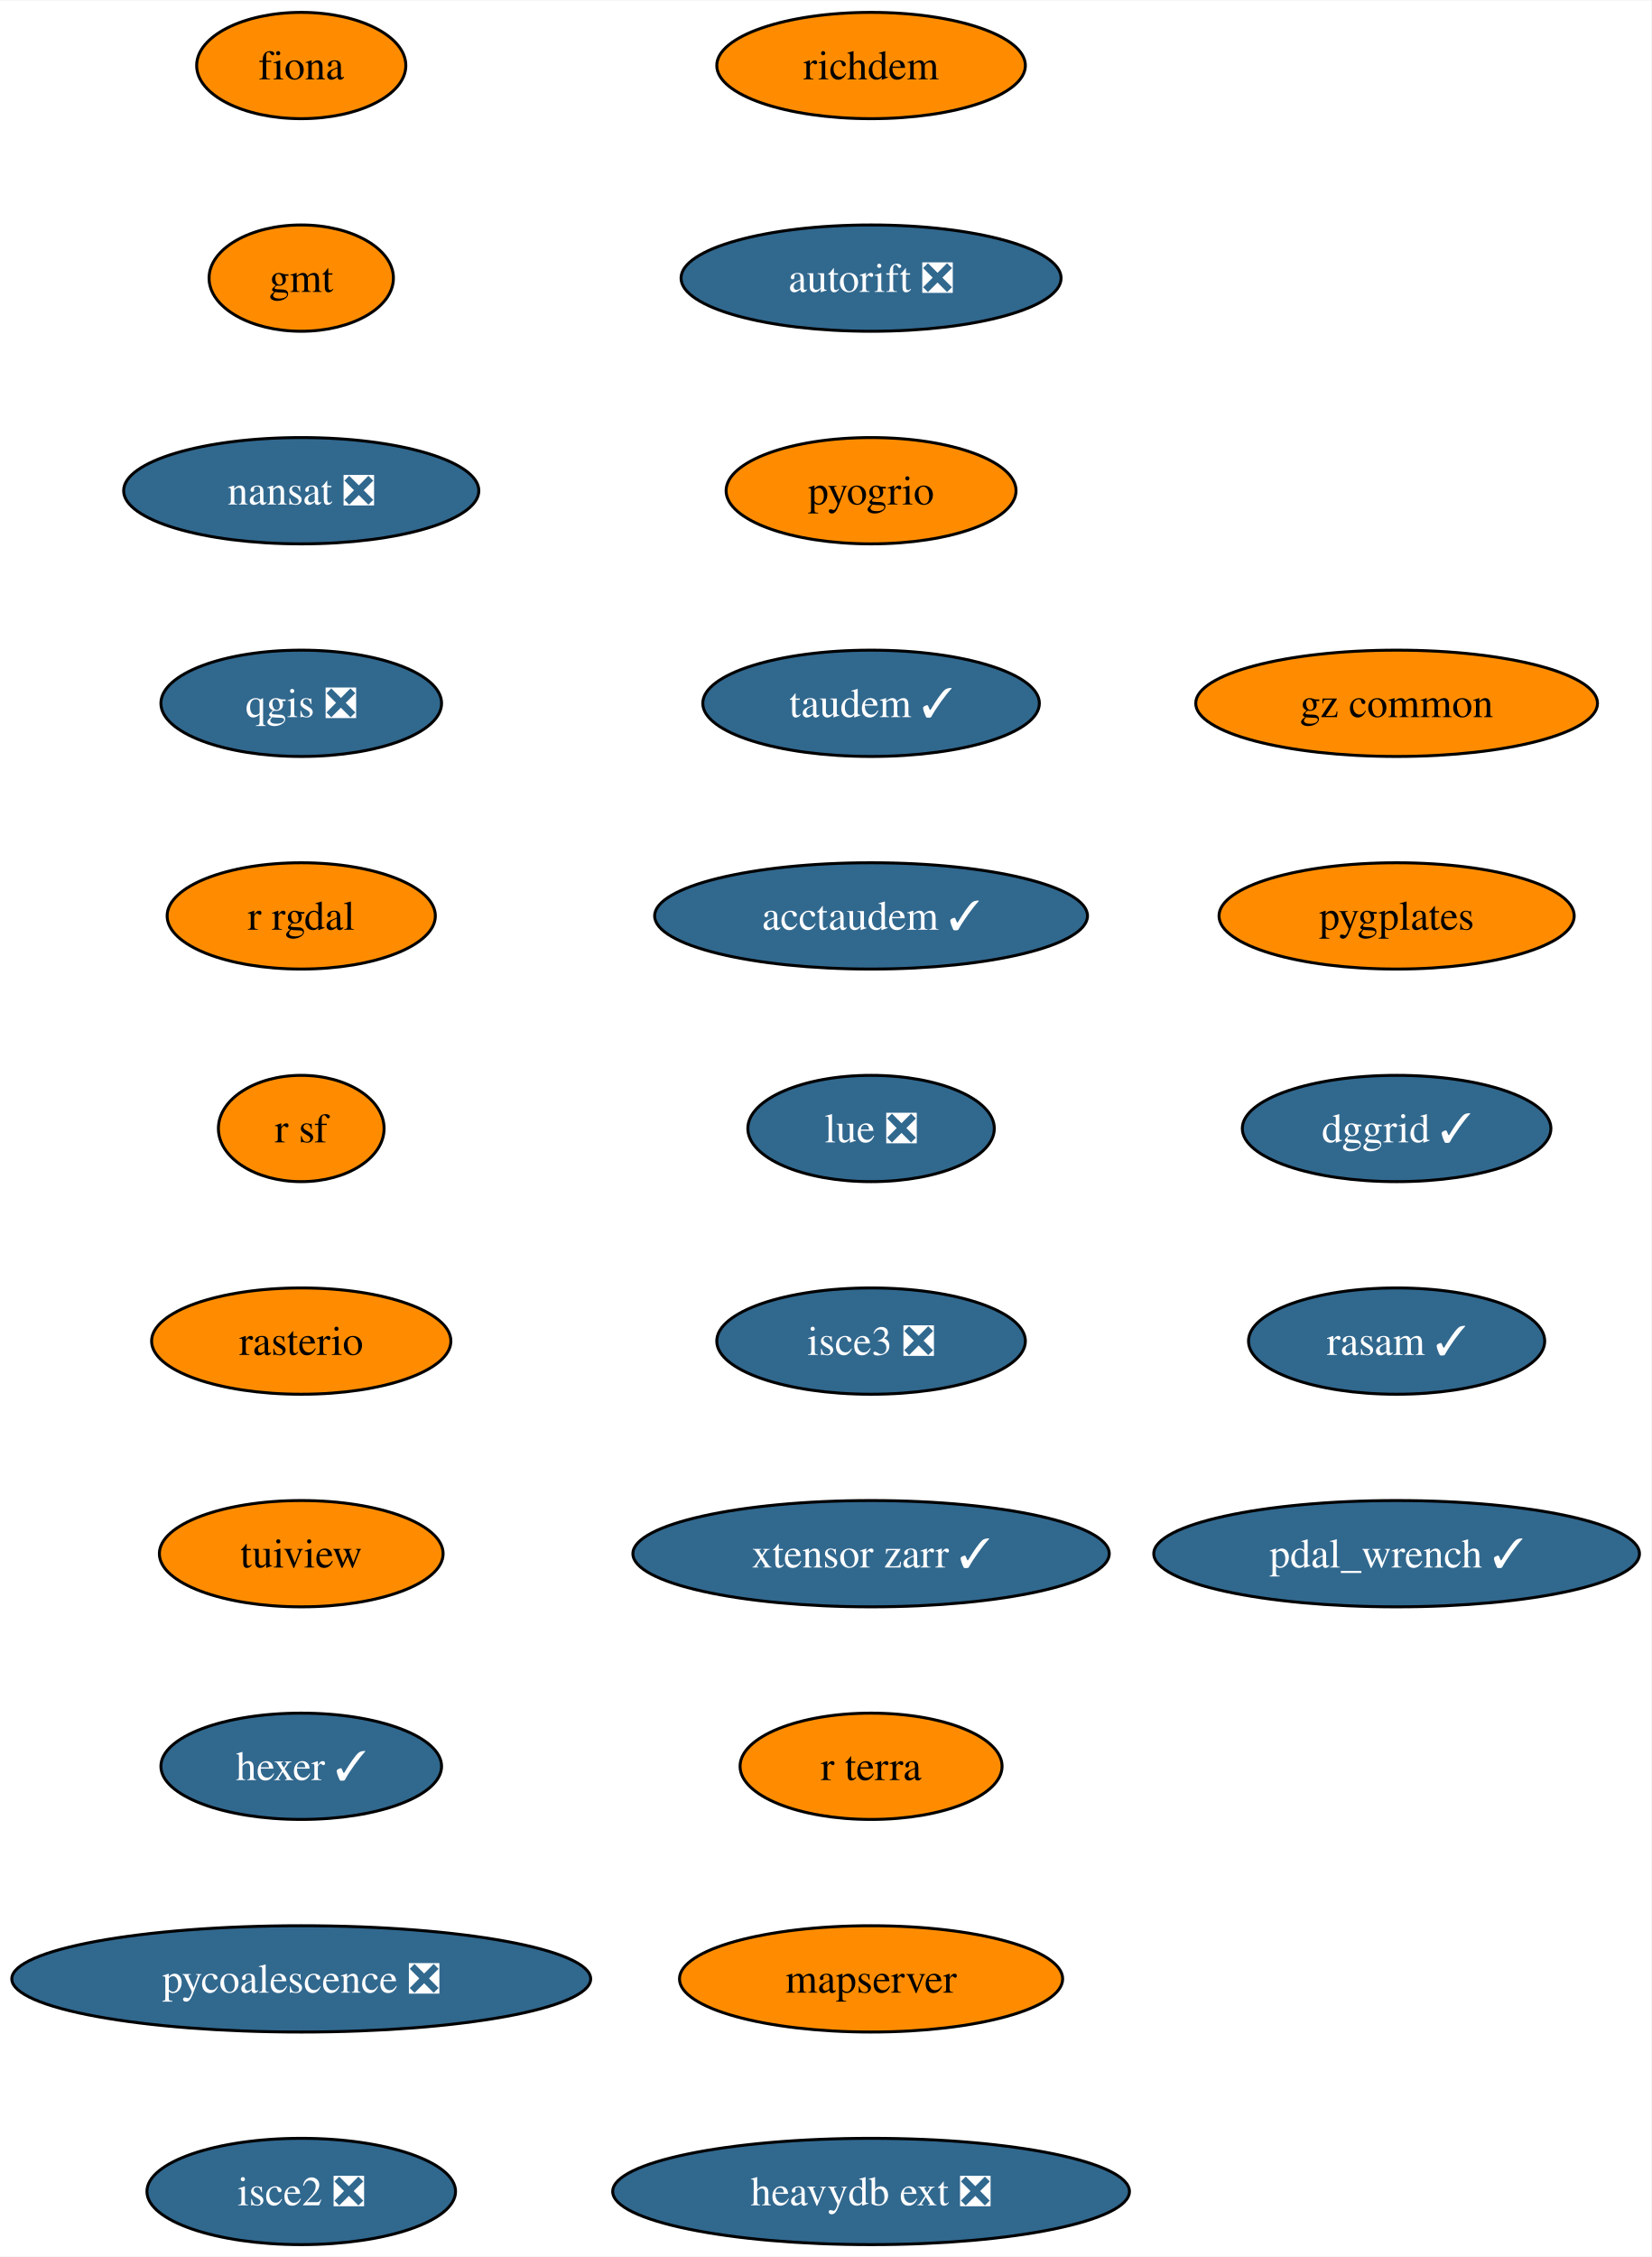
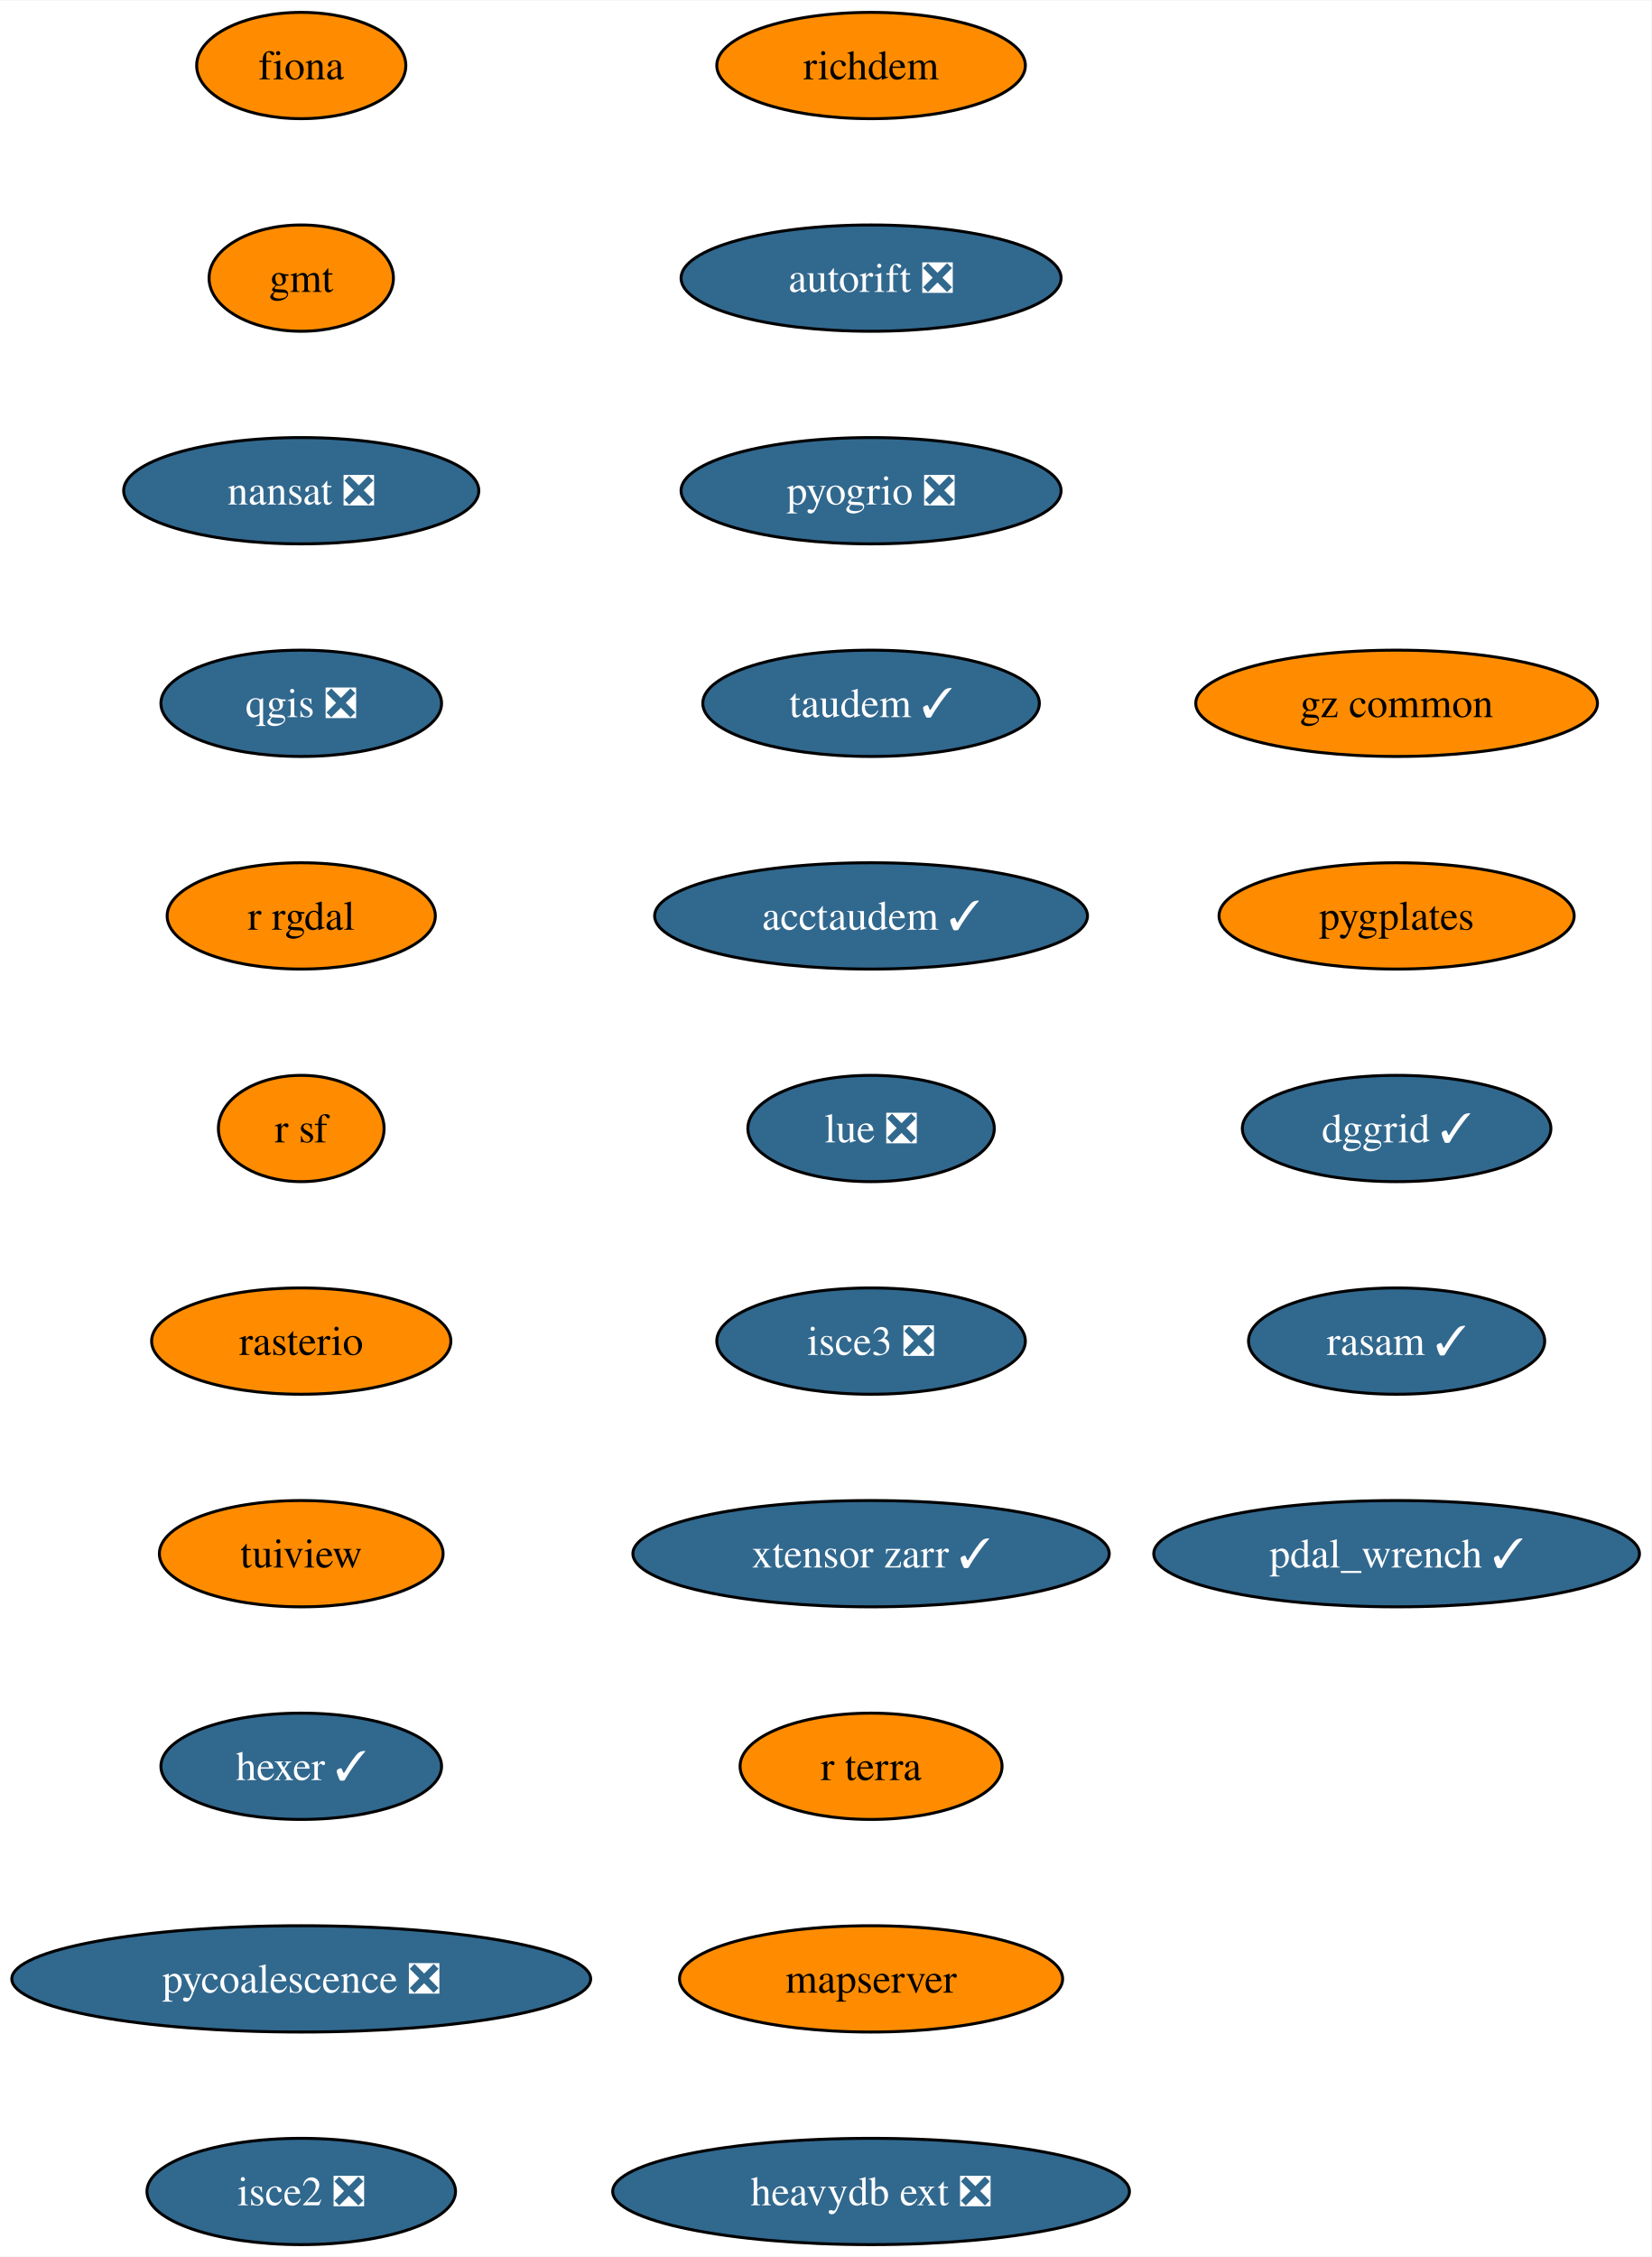
<svg xmlns="http://www.w3.org/2000/svg" xmlns:xlink="http://www.w3.org/1999/xlink" width="559pt" height="764pt" viewBox="0.00 0.00 559.28 764.00">
  <g id="graph0" class="graph" transform="scale(1 1) rotate(0) translate(4 760)">
    <polygon fill="white" stroke="none" points="-4,4 -4,-760 555.28,-760 555.28,4 -4,4" />
    <g id="node1" class="node">
      <g id="a_node1">
        <a xlink:href="https://github.com/conda-forge/fiona-feedstock" xlink:title="fiona">
          <ellipse fill="#ff8c00" stroke="black" cx="98.03" cy="-738" rx="35.42" ry="18" />
          <text text-anchor="middle" x="98.03" y="-733.33" font-family="Times,serif" font-size="14.00">fiona</text>
        </a>
      </g>
    </g>
    <g id="node2" class="node">
      <g id="a_node2">
        <a xlink:href="https://github.com/conda-forge/gmt-feedstock" xlink:title="gmt">
          <ellipse fill="#ff8c00" stroke="black" cx="98.03" cy="-666" rx="31.22" ry="18" />
          <text text-anchor="middle" x="98.03" y="-661.33" font-family="Times,serif" font-size="14.00">gmt</text>
        </a>
      </g>
    </g>
    <g id="node3" class="node">
      <g id="a_node3">
        <a xlink:href="https://github.com/conda-forge/nansat-feedstock/pull/40" xlink:title="nansat ❎">
          <ellipse fill="#31688e" stroke="black" cx="98.03" cy="-594" rx="60.15" ry="18" />
          <text text-anchor="middle" x="98.03" y="-589.33" font-family="Times,serif" font-size="14.00" fill="white">nansat ❎</text>
        </a>
      </g>
    </g>
    <g id="node4" class="node">
      <g id="a_node4">
        <a xlink:href="https://github.com/conda-forge/qgis-feedstock/pull/434" xlink:title="qgis ❎">
          <ellipse fill="#31688e" stroke="black" cx="98.03" cy="-522" rx="47.53" ry="18" />
          <text text-anchor="middle" x="98.03" y="-517.33" font-family="Times,serif" font-size="14.00" fill="white">qgis ❎</text>
        </a>
      </g>
    </g>
    <g id="node5" class="node">
      <g id="a_node5">
        <a xlink:href="https://github.com/conda-forge/r-rgdal-feedstock" xlink:title="r rgdal">
          <ellipse fill="#ff8c00" stroke="black" cx="98.03" cy="-450" rx="45.42" ry="18" />
          <text text-anchor="middle" x="98.03" y="-445.32" font-family="Times,serif" font-size="14.00">r rgdal</text>
        </a>
      </g>
    </g>
    <g id="node6" class="node">
      <g id="a_node6">
        <a xlink:href="https://github.com/conda-forge/r-sf-feedstock" xlink:title="r sf">
          <ellipse fill="#ff8c00" stroke="black" cx="98.03" cy="-378" rx="28.06" ry="18" />
          <text text-anchor="middle" x="98.03" y="-373.32" font-family="Times,serif" font-size="14.00">r sf</text>
        </a>
      </g>
    </g>
    <g id="node7" class="node">
      <g id="a_node7">
        <a xlink:href="https://github.com/conda-forge/rasterio-feedstock" xlink:title="rasterio">
          <ellipse fill="#ff8c00" stroke="black" cx="98.03" cy="-306" rx="50.68" ry="18" />
          <text text-anchor="middle" x="98.03" y="-301.32" font-family="Times,serif" font-size="14.00">rasterio</text>
        </a>
      </g>
    </g>
    <g id="node8" class="node">
      <g id="a_node8">
        <a xlink:href="https://github.com/conda-forge/tuiview-feedstock" xlink:title="tuiview">
          <ellipse fill="#ff8c00" stroke="black" cx="98.03" cy="-234" rx="48.05" ry="18" />
          <text text-anchor="middle" x="98.03" y="-229.32" font-family="Times,serif" font-size="14.00">tuiview</text>
        </a>
      </g>
    </g>
    <g id="node9" class="node">
      <g id="a_node9">
        <a xlink:href="https://github.com/conda-forge/hexer-feedstock/pull/14" xlink:title="hexer ✓">
          <ellipse fill="#31688e" stroke="black" cx="98.03" cy="-162" rx="47.53" ry="18" />
          <text text-anchor="middle" x="98.03" y="-157.32" font-family="Times,serif" font-size="14.00" fill="white">hexer ✓</text>
        </a>
      </g>
    </g>
    <g id="node10" class="node">
      <g id="a_node10">
        <a xlink:href="https://github.com/conda-forge/pycoalescence-feedstock/pull/59" xlink:title="pycoalescence ❎">
          <ellipse fill="#31688e" stroke="black" cx="98.03" cy="-90" rx="98.03" ry="18" />
          <text text-anchor="middle" x="98.03" y="-85.33" font-family="Times,serif" font-size="14.00" fill="white">pycoalescence ❎</text>
        </a>
      </g>
    </g>
    <g id="node11" class="node">
      <g id="a_node11">
        <a xlink:href="https://github.com/conda-forge/isce2-feedstock/pull/68" xlink:title="isce2 ❎">
          <ellipse fill="#31688e" stroke="black" cx="98.03" cy="-18" rx="52.26" ry="18" />
          <text text-anchor="middle" x="98.03" y="-13.32" font-family="Times,serif" font-size="14.00" fill="white">isce2 ❎</text>
        </a>
      </g>
    </g>
    <g id="node12" class="node">
      <g id="a_node12">
        <a xlink:href="https://github.com/conda-forge/richdem-feedstock" xlink:title="richdem">
          <ellipse fill="#ff8c00" stroke="black" cx="291.03" cy="-738" rx="52.26" ry="18" />
          <text text-anchor="middle" x="291.03" y="-733.33" font-family="Times,serif" font-size="14.00">richdem</text>
        </a>
      </g>
    </g>
    <g id="node13" class="node">
      <g id="a_node13">
        <a xlink:href="https://github.com/conda-forge/autorift-feedstock/pull/49" xlink:title="autorift ❎">
          <ellipse fill="#31688e" stroke="black" cx="291.03" cy="-666" rx="64.36" ry="18" />
          <text text-anchor="middle" x="291.03" y="-661.33" font-family="Times,serif" font-size="14.00" fill="white">autorift ❎</text>
        </a>
      </g>
    </g>
    <g id="node14" class="node">
      <g id="a_node14">
-         <a xlink:href="https://github.com/conda-forge/pyogrio-feedstock" xlink:title="pyogrio">
-           <ellipse fill="#ff8c00" stroke="black" cx="291.03" cy="-594" rx="49.1" ry="18" />
-           <text text-anchor="middle" x="291.03" y="-589.33" font-family="Times,serif" font-size="14.00">pyogrio</text>
+         <a xlink:href="https://github.com/conda-forge/pyogrio-feedstock/pull/46" xlink:title="pyogrio ❎">
+           <ellipse fill="#31688e" stroke="black" cx="291.03" cy="-594" rx="64.36" ry="18" />
+           <text text-anchor="middle" x="291.03" y="-589.33" font-family="Times,serif" font-size="14.00" fill="white">pyogrio ❎</text>
        </a>
      </g>
    </g>
    <g id="node15" class="node">
      <g id="a_node15">
        <a xlink:href="https://github.com/conda-forge/taudem-feedstock/pull/18" xlink:title="taudem ✓">
          <ellipse fill="#31688e" stroke="black" cx="291.03" cy="-522" rx="57" ry="18" />
          <text text-anchor="middle" x="291.03" y="-517.33" font-family="Times,serif" font-size="14.00" fill="white">taudem ✓</text>
        </a>
      </g>
    </g>
    <g id="node16" class="node">
      <g id="a_node16">
        <a xlink:href="https://github.com/conda-forge/acctaudem-feedstock/pull/13" xlink:title="acctaudem ✓">
          <ellipse fill="#31688e" stroke="black" cx="291.03" cy="-450" rx="73.3" ry="18" />
          <text text-anchor="middle" x="291.03" y="-445.32" font-family="Times,serif" font-size="14.00" fill="white">acctaudem ✓</text>
        </a>
      </g>
    </g>
    <g id="node17" class="node">
      <g id="a_node17">
        <a xlink:href="https://github.com/conda-forge/lue-feedstock/pull/47" xlink:title="lue ❎">
          <ellipse fill="#31688e" stroke="black" cx="291.03" cy="-378" rx="41.74" ry="18" />
          <text text-anchor="middle" x="291.03" y="-373.32" font-family="Times,serif" font-size="14.00" fill="white">lue ❎</text>
        </a>
      </g>
    </g>
    <g id="node18" class="node">
      <g id="a_node18">
        <a xlink:href="https://github.com/conda-forge/isce3-feedstock/pull/61" xlink:title="isce3 ❎">
          <ellipse fill="#31688e" stroke="black" cx="291.03" cy="-306" rx="52.26" ry="18" />
          <text text-anchor="middle" x="291.03" y="-301.32" font-family="Times,serif" font-size="14.00" fill="white">isce3 ❎</text>
        </a>
      </g>
    </g>
    <g id="node19" class="node">
      <g id="a_node19">
        <a xlink:href="https://github.com/conda-forge/xtensor-zarr-feedstock/pull/14" xlink:title="xtensor zarr ✓">
          <ellipse fill="#31688e" stroke="black" cx="291.03" cy="-234" rx="80.67" ry="18" />
          <text text-anchor="middle" x="291.03" y="-229.32" font-family="Times,serif" font-size="14.00" fill="white">xtensor zarr ✓</text>
        </a>
      </g>
    </g>
    <g id="node20" class="node">
      <g id="a_node20">
        <a xlink:href="https://github.com/conda-forge/r-terra-feedstock" xlink:title="r terra">
          <ellipse fill="#ff8c00" stroke="black" cx="291.03" cy="-162" rx="44.37" ry="18" />
          <text text-anchor="middle" x="291.03" y="-157.32" font-family="Times,serif" font-size="14.00">r terra</text>
        </a>
      </g>
    </g>
    <g id="node21" class="node">
      <g id="a_node21">
        <a xlink:href="https://github.com/conda-forge/mapserver-feedstock" xlink:title="mapserver">
          <ellipse fill="#ff8c00" stroke="black" cx="291.03" cy="-90" rx="64.89" ry="18" />
          <text text-anchor="middle" x="291.03" y="-85.33" font-family="Times,serif" font-size="14.00">mapserver</text>
        </a>
      </g>
    </g>
    <g id="node22" class="node">
      <g id="a_node22">
        <a xlink:href="https://github.com/conda-forge/heavydb-ext-feedstock/pull/72" xlink:title="heavydb ext ❎">
          <ellipse fill="#31688e" stroke="black" cx="291.03" cy="-18" rx="87.51" ry="18" />
          <text text-anchor="middle" x="291.03" y="-13.32" font-family="Times,serif" font-size="14.00" fill="white">heavydb ext ❎</text>
        </a>
      </g>
    </g>
    <g id="node23" class="node">
      <g id="a_node23">
        <a xlink:href="https://github.com/conda-forge/gz-common-feedstock" xlink:title="gz common">
          <ellipse fill="#ff8c00" stroke="black" cx="469.03" cy="-522" rx="68.04" ry="18" />
          <text text-anchor="middle" x="469.03" y="-517.33" font-family="Times,serif" font-size="14.00">gz common</text>
        </a>
      </g>
    </g>
    <g id="node24" class="node">
      <g id="a_node24">
        <a xlink:href="https://github.com/conda-forge/pygplates-feedstock" xlink:title="pygplates">
          <ellipse fill="#ff8c00" stroke="black" cx="469.03" cy="-450" rx="60.15" ry="18" />
          <text text-anchor="middle" x="469.03" y="-445.32" font-family="Times,serif" font-size="14.00">pygplates</text>
        </a>
      </g>
    </g>
    <g id="node25" class="node">
      <g id="a_node25">
        <a xlink:href="https://github.com/conda-forge/dggrid-feedstock/pull/5" xlink:title="dggrid ✓">
          <ellipse fill="#31688e" stroke="black" cx="469.03" cy="-378" rx="52.26" ry="18" />
          <text text-anchor="middle" x="469.03" y="-373.32" font-family="Times,serif" font-size="14.00" fill="white">dggrid ✓</text>
        </a>
      </g>
    </g>
    <g id="node26" class="node">
      <g id="a_node26">
        <a xlink:href="https://github.com/conda-forge/rasam-feedstock/pull/2" xlink:title="rasam ✓">
          <ellipse fill="#31688e" stroke="black" cx="469.03" cy="-306" rx="50.16" ry="18" />
          <text text-anchor="middle" x="469.03" y="-301.32" font-family="Times,serif" font-size="14.00" fill="white">rasam ✓</text>
        </a>
      </g>
    </g>
    <g id="node27" class="node">
      <g id="a_node27">
        <a xlink:href="https://github.com/conda-forge/pdal_wrench-feedstock/pull/4" xlink:title="pdal_wrench ✓">
          <ellipse fill="#31688e" stroke="black" cx="469.03" cy="-234" rx="82.25" ry="18" />
          <text text-anchor="middle" x="469.03" y="-229.32" font-family="Times,serif" font-size="14.00" fill="white">pdal_wrench ✓</text>
        </a>
      </g>
    </g>
  </g>
</svg>
